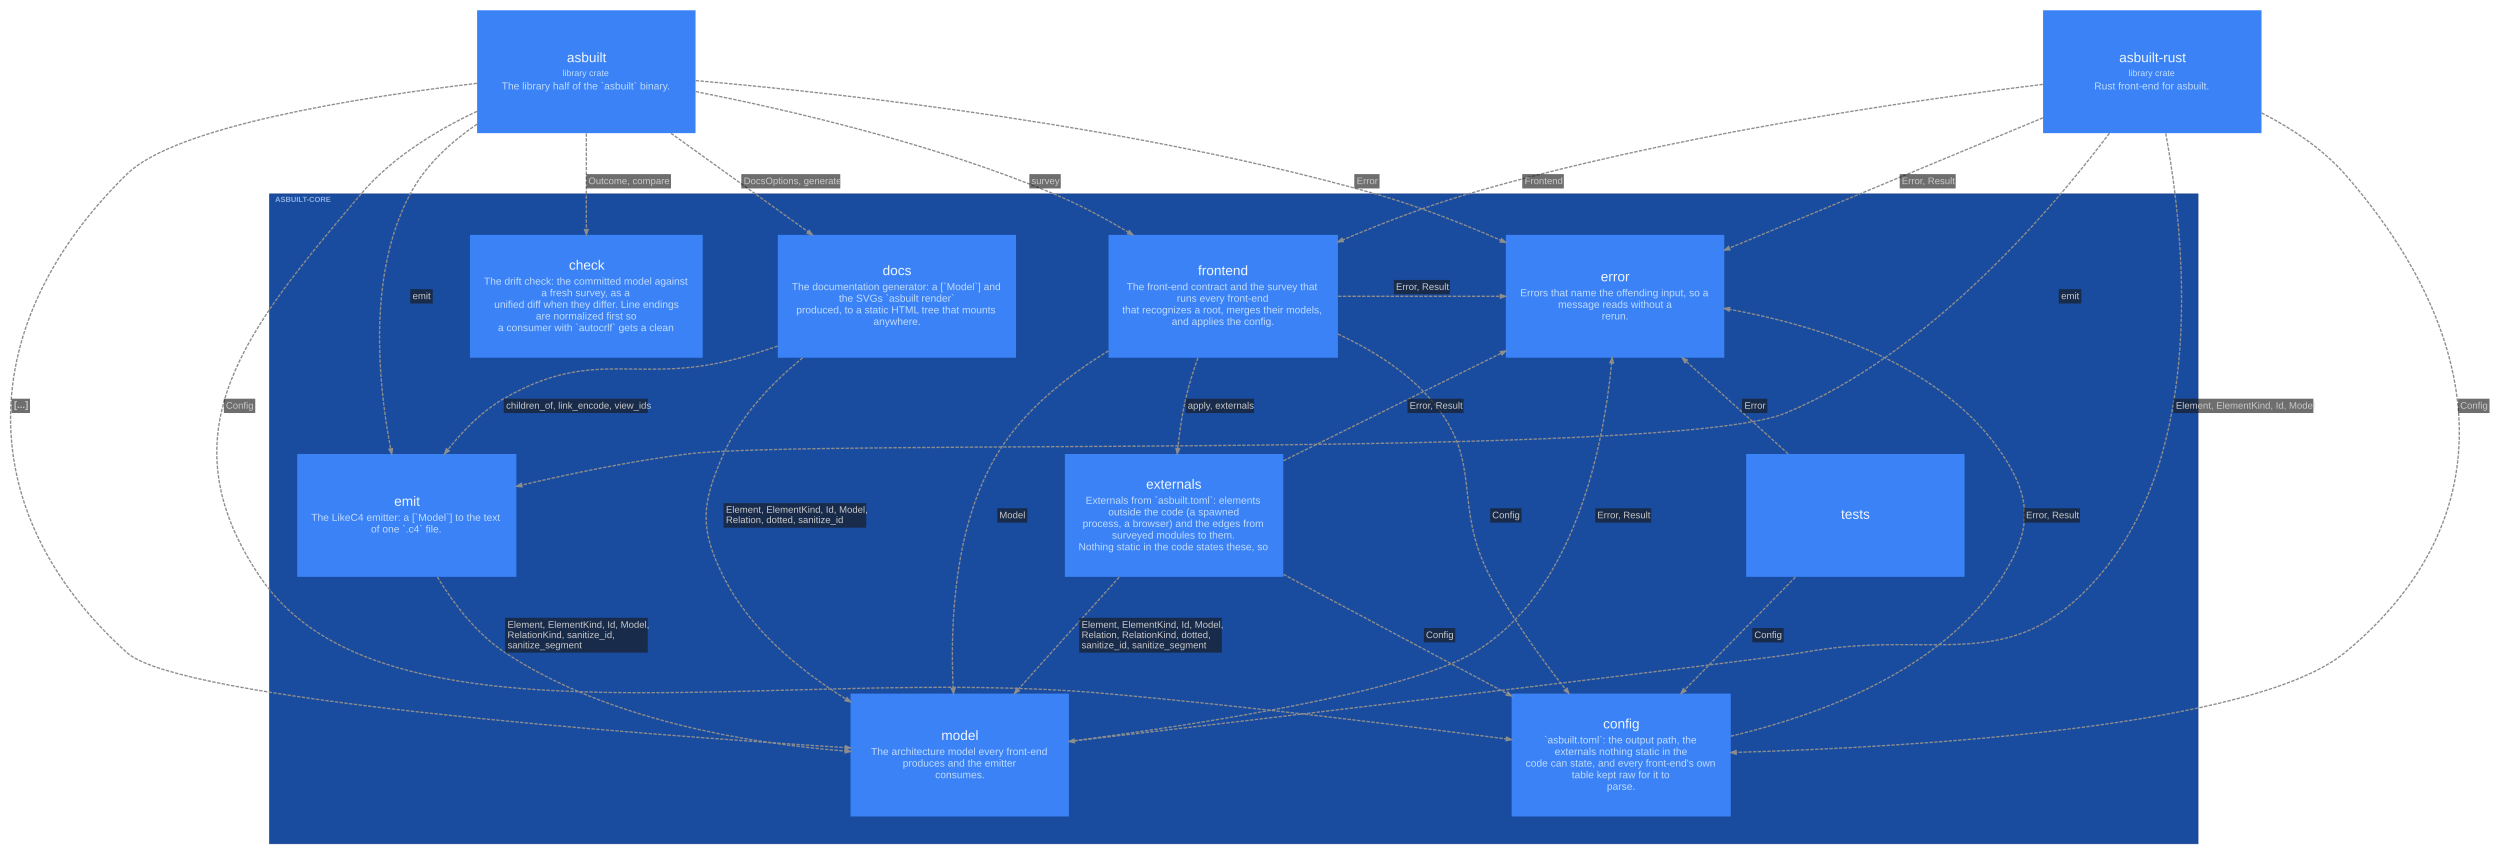
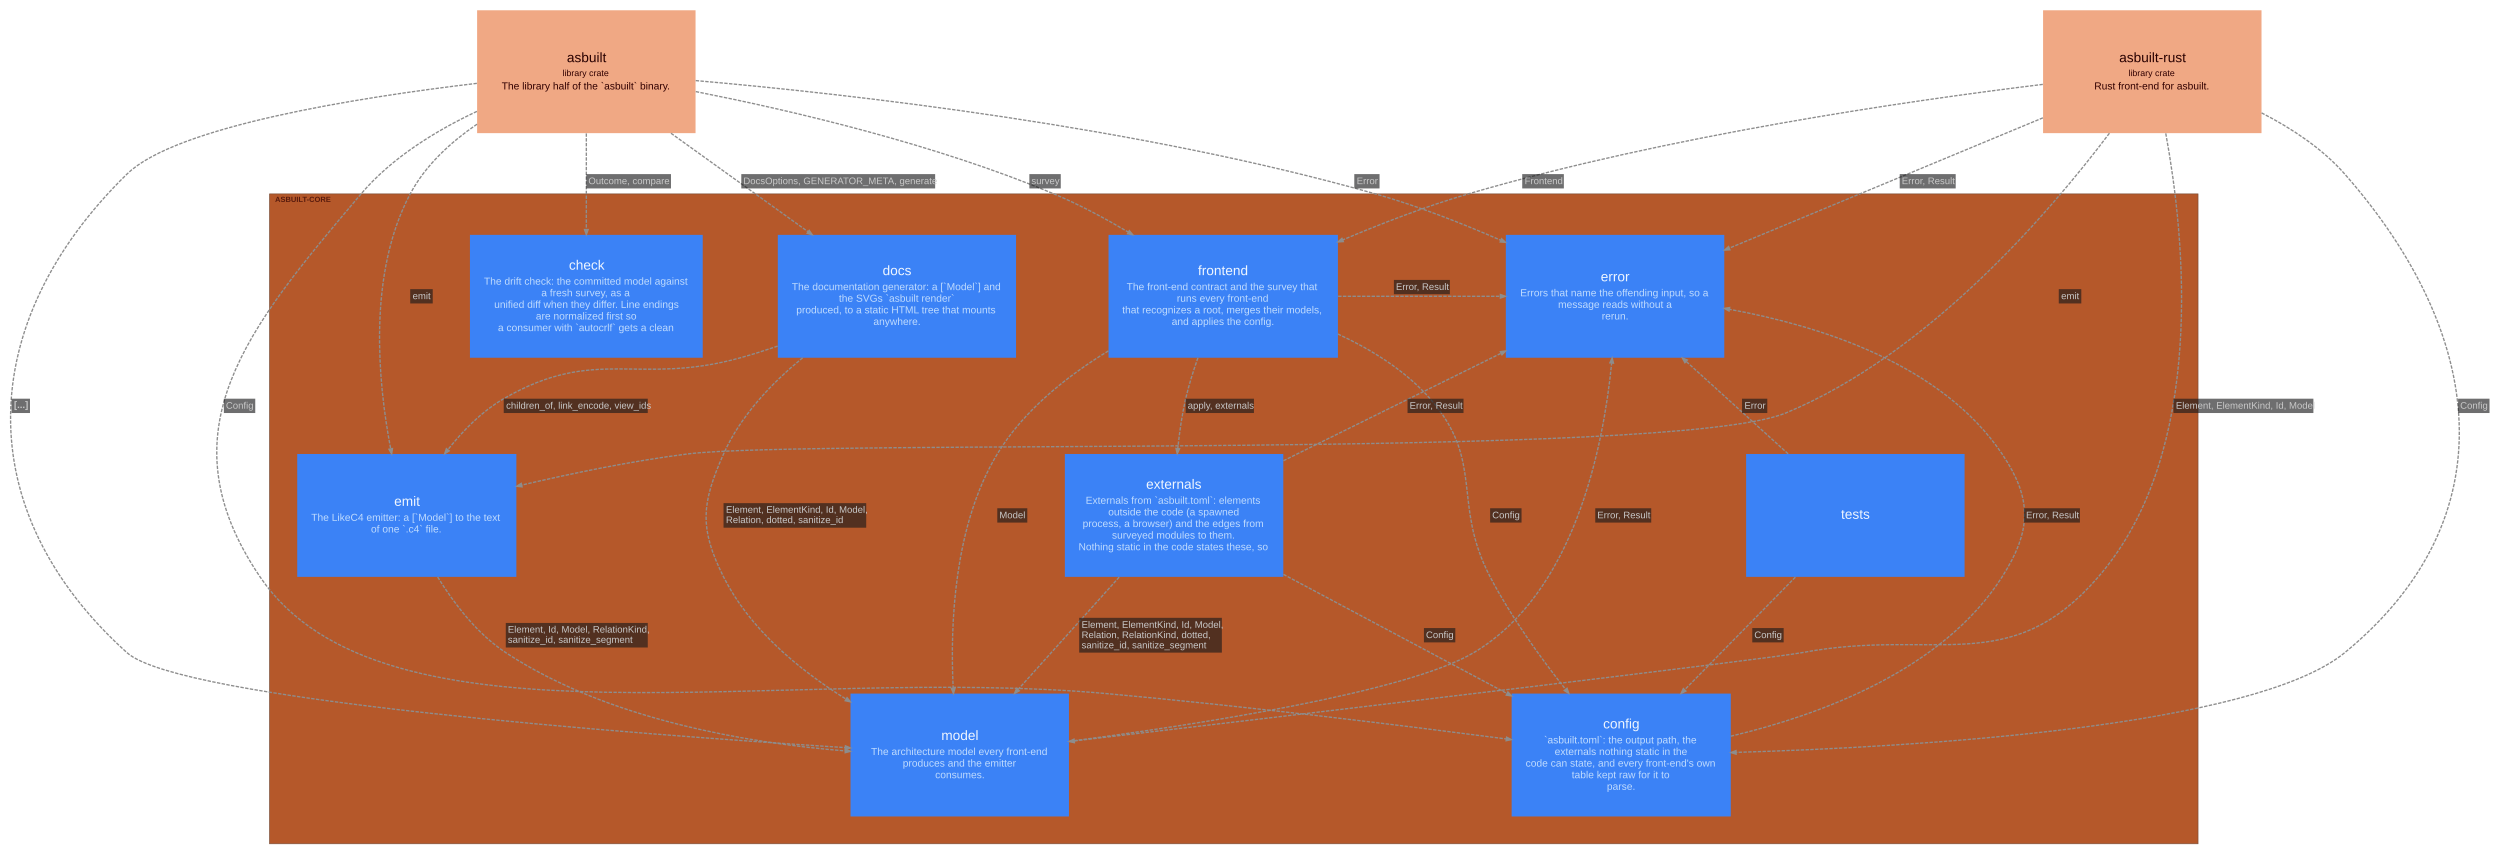
<svg xmlns="http://www.w3.org/2000/svg" width="3662pt" height="1259pt" viewBox="0.00 0.00 3661.66 1259.10">
  <g id="graph0" class="graph" transform="scale(1 1) rotate(0) translate(15.05 1244.05)">
    <g id="clust1" class="cluster">
-       <polygon fill="#194b9e" stroke="#1b3d88" points="379.56,-8 379.56,-960 3204.56,-960 3204.56,-8 379.56,-8" />
-       <text text-anchor="start" x="387.56" y="-948.2" font-family="Arial" font-weight="bold" font-size="11.00" fill="#bfdbfe" fill-opacity="0.702">ASBUILT-CORE</text>
+       <polygon fill="#b5582a" stroke="#7a4d37" points="379.56,-8 379.56,-960 3204.56,-960 3204.56,-8 379.56,-8" />
+       <text text-anchor="start" x="387.56" y="-948.2" font-family="Arial" font-weight="bold" font-size="11.00" fill="#310000" fill-opacity="0.702">ASBUILT-CORE</text>
    </g>
    <g id="node1" class="node">
      <polygon fill="#3b82f6" stroke="#2563eb" stroke-width="0" points="1014.06,-900 673.06,-900 673.06,-720 1014.06,-720 1014.06,-900" />
      <text text-anchor="start" x="818.06" y="-849" font-family="Arial" font-size="20.00" fill="#eff6ff">check</text>
      <text text-anchor="start" x="693.56" y="-827" font-family="Arial" font-size="15.00" fill="#bfdbfe">The drift check: the committed model against</text>
      <text text-anchor="start" x="777.56" y="-810" font-family="Arial" font-size="15.00" fill="#bfdbfe">a fresh survey, as a</text>
      <text text-anchor="start" x="708.56" y="-793" font-family="Arial" font-size="15.00" fill="#bfdbfe">unified diff when they differ. Line endings</text>
      <text text-anchor="start" x="769.56" y="-776" font-family="Arial" font-size="15.00" fill="#bfdbfe">are normalized first so</text>
      <text text-anchor="start" x="714.06" y="-759" font-family="Arial" font-size="15.00" fill="#bfdbfe">a consumer with `autocrlf` gets a clean</text>
    </g>
    <g id="node2" class="node">
      <polygon fill="#3b82f6" stroke="#2563eb" stroke-width="0" points="1473.06,-900 1124.06,-900 1124.06,-720 1473.06,-720 1473.06,-900" />
      <text text-anchor="start" x="1277.56" y="-841" font-family="Arial" font-size="20.00" fill="#eff6ff">docs</text>
      <text text-anchor="start" x="1144.56" y="-819" font-family="Arial" font-size="15.00" fill="#bfdbfe">The documentation generator: a [`Model`] and</text>
      <text text-anchor="start" x="1213.56" y="-802" font-family="Arial" font-size="15.00" fill="#bfdbfe">the SVGs `asbuilt render`</text>
      <text text-anchor="start" x="1151.06" y="-785" font-family="Arial" font-size="15.00" fill="#bfdbfe">produced, to a static HTML tree that mounts</text>
      <text text-anchor="start" x="1264.06" y="-768" font-family="Arial" font-size="15.00" fill="#bfdbfe">anywhere.</text>
    </g>
    <g id="node3" class="node">
      <polygon fill="#3b82f6" stroke="#2563eb" stroke-width="0" points="1944.56,-900 1608.56,-900 1608.56,-720 1944.56,-720 1944.56,-900" />
      <text text-anchor="start" x="1739.56" y="-841" font-family="Arial" font-size="20.00" fill="#eff6ff">frontend</text>
      <text text-anchor="start" x="1635.06" y="-819" font-family="Arial" font-size="15.00" fill="#bfdbfe">The front-end contract and the survey that</text>
      <text text-anchor="start" x="1708.56" y="-802" font-family="Arial" font-size="15.00" fill="#bfdbfe">runs every front-end</text>
      <text text-anchor="start" x="1628.56" y="-785" font-family="Arial" font-size="15.00" fill="#bfdbfe">that recognizes a root, merges their models,</text>
      <text text-anchor="start" x="1701.06" y="-768" font-family="Arial" font-size="15.00" fill="#bfdbfe">and applies the config.</text>
    </g>
    <g id="node4" class="node">
      <polygon fill="#3b82f6" stroke="#2563eb" stroke-width="0" points="2862.56,-579 2542.56,-579 2542.56,-399 2862.56,-399 2862.56,-579" />
      <text text-anchor="start" x="2681.56" y="-484" font-family="Arial" font-size="20.00" fill="#eff6ff">tests</text>
    </g>
    <g id="node5" class="node">
      <polygon fill="#3b82f6" stroke="#2563eb" stroke-width="0" points="741.06,-579 420.06,-579 420.06,-399 741.06,-399 741.06,-579" />
      <text text-anchor="start" x="562.06" y="-503" font-family="Arial" font-size="20.00" fill="#eff6ff">emit</text>
      <text text-anchor="start" x="440.56" y="-481" font-family="Arial" font-size="15.00" fill="#bfdbfe">The LikeC4 emitter: a [`Model`] to the text</text>
      <text text-anchor="start" x="528.06" y="-464" font-family="Arial" font-size="15.00" fill="#bfdbfe">of one `.c4` file.</text>
    </g>
    <g id="node6" class="node">
      <polygon fill="#3b82f6" stroke="#2563eb" stroke-width="0" points="1864.56,-579 1544.56,-579 1544.56,-399 1864.56,-399 1864.56,-579" />
      <text text-anchor="start" x="1663.56" y="-528" font-family="Arial" font-size="20.00" fill="#eff6ff">externals</text>
      <text text-anchor="start" x="1575.06" y="-506" font-family="Arial" font-size="15.00" fill="#bfdbfe">Externals from `asbuilt.toml`: elements</text>
      <text text-anchor="start" x="1608.06" y="-489" font-family="Arial" font-size="15.00" fill="#bfdbfe">outside the code (a spawned</text>
      <text text-anchor="start" x="1570.56" y="-472" font-family="Arial" font-size="15.00" fill="#bfdbfe">process, a browser) and the edges from</text>
      <text text-anchor="start" x="1613.56" y="-455" font-family="Arial" font-size="15.00" fill="#bfdbfe">surveyed modules to them.</text>
      <text text-anchor="start" x="1564.56" y="-438" font-family="Arial" font-size="15.00" fill="#bfdbfe">Nothing static in the code states these, so</text>
    </g>
    <g id="node7" class="node">
      <polygon fill="#3b82f6" stroke="#2563eb" stroke-width="0" points="2520.06,-228 2199.06,-228 2199.06,-48 2520.06,-48 2520.06,-228" />
      <text text-anchor="start" x="2333.06" y="-177" font-family="Arial" font-size="20.00" fill="#eff6ff">config</text>
      <text text-anchor="start" x="2246.56" y="-155" font-family="Arial" font-size="15.00" fill="#bfdbfe">`asbuilt.toml`: the output path, the</text>
      <text text-anchor="start" x="2262.06" y="-138" font-family="Arial" font-size="15.00" fill="#bfdbfe">externals nothing static in the</text>
      <text text-anchor="start" x="2219.56" y="-121" font-family="Arial" font-size="15.00" fill="#bfdbfe">code can state, and every front-end's own</text>
      <text text-anchor="start" x="2287.06" y="-104" font-family="Arial" font-size="15.00" fill="#bfdbfe">table kept raw for it to</text>
      <text text-anchor="start" x="2338.56" y="-87" font-family="Arial" font-size="15.00" fill="#bfdbfe">parse.</text>
    </g>
    <g id="node8" class="node">
      <polygon fill="#3b82f6" stroke="#2563eb" stroke-width="0" points="1550.56,-228 1230.56,-228 1230.56,-48 1550.56,-48 1550.56,-228" />
      <text text-anchor="start" x="1363.56" y="-160" font-family="Arial" font-size="20.00" fill="#eff6ff">model</text>
      <text text-anchor="start" x="1260.56" y="-138" font-family="Arial" font-size="15.00" fill="#bfdbfe">The architecture model every front-end</text>
      <text text-anchor="start" x="1307.06" y="-121" font-family="Arial" font-size="15.00" fill="#bfdbfe">produces and the emitter</text>
      <text text-anchor="start" x="1354.56" y="-104" font-family="Arial" font-size="15.00" fill="#bfdbfe">consumes.</text>
    </g>
    <g id="node9" class="node">
      <polygon fill="#3b82f6" stroke="#2563eb" stroke-width="0" points="2510.56,-900 2190.56,-900 2190.56,-720 2510.56,-720 2510.56,-900" />
      <text text-anchor="start" x="2329.56" y="-832" font-family="Arial" font-size="20.00" fill="#eff6ff">error</text>
      <text text-anchor="start" x="2211.56" y="-810" font-family="Arial" font-size="15.00" fill="#bfdbfe">Errors that name the offending input, so a</text>
      <text text-anchor="start" x="2267.06" y="-793" font-family="Arial" font-size="15.00" fill="#bfdbfe">message reads without a</text>
      <text text-anchor="start" x="2331.06" y="-776" font-family="Arial" font-size="15.00" fill="#bfdbfe">rerun.</text>
    </g>
    <g id="node10" class="node">
-       <polygon fill="#3b82f6" stroke="#2563eb" stroke-width="0" points="1003.56,-1229 683.56,-1229 683.56,-1049 1003.56,-1049 1003.56,-1229" />
-       <text text-anchor="start" x="815.06" y="-1153" font-family="Arial" font-size="20.00" fill="#eff6ff">asbuilt</text>
-       <text text-anchor="start" x="808.56" y="-1132.6" font-family="Arial" font-size="13.00" fill="#bfdbfe">library crate</text>
-       <text text-anchor="start" x="719.56" y="-1113" font-family="Arial" font-size="15.00" fill="#bfdbfe">The library half of the `asbuilt` binary.</text>
+       <polygon fill="#f0a884" stroke="#c68260" stroke-width="0" points="1003.56,-1229 683.56,-1229 683.56,-1049 1003.56,-1049 1003.56,-1229" />
+       <text text-anchor="start" x="815.06" y="-1153" font-family="Arial" font-size="20.00" fill="#280000">asbuilt</text>
+       <text text-anchor="start" x="808.56" y="-1132.6" font-family="Arial" font-size="13.00" fill="#310000">library crate</text>
+       <text text-anchor="start" x="719.56" y="-1113" font-family="Arial" font-size="15.00" fill="#310000">The library half of the `asbuilt` binary.</text>
    </g>
    <g id="node11" class="node">
-       <polygon fill="#3b82f6" stroke="#2563eb" stroke-width="0" points="3297.56,-1229 2977.56,-1229 2977.56,-1049 3297.56,-1049 3297.56,-1229" />
-       <text text-anchor="start" x="3089.06" y="-1153" font-family="Arial" font-size="20.00" fill="#eff6ff">asbuilt-rust</text>
-       <text text-anchor="start" x="3102.56" y="-1132.6" font-family="Arial" font-size="13.00" fill="#bfdbfe">library crate</text>
-       <text text-anchor="start" x="3052.56" y="-1113" font-family="Arial" font-size="15.00" fill="#bfdbfe">Rust front-end for asbuilt.</text>
+       <polygon fill="#f0a884" stroke="#c68260" stroke-width="0" points="3297.56,-1229 2977.56,-1229 2977.56,-1049 3297.56,-1049 3297.56,-1229" />
+       <text text-anchor="start" x="3089.06" y="-1153" font-family="Arial" font-size="20.00" fill="#280000">asbuilt-rust</text>
+       <text text-anchor="start" x="3102.56" y="-1132.6" font-family="Arial" font-size="13.00" fill="#310000">library crate</text>
+       <text text-anchor="start" x="3052.56" y="-1113" font-family="Arial" font-size="15.00" fill="#310000">Rust front-end for asbuilt.</text>
    </g>
    <g id="edge13" class="edge">
      <path fill="none" stroke="#8d8d8d" stroke-width="2" stroke-dasharray="5,2" d="M1123.79,-736.99C1105.64,-730.75 1087.34,-724.94 1069.56,-720 918.76,-678.11 858.15,-738.18 722.56,-660 690.84,-641.71 663.07,-613.5 640.7,-585.29" />
      <polygon fill="#8d8d8d" stroke="#8d8d8d" stroke-width="2" points="642.69,-583.57 636.01,-579.27 638.55,-586.8 642.69,-583.57" />
      <polygon fill="#18191b" fill-opacity="0.627" stroke="transparent" points="722.56,-639 722.56,-660 933.56,-660 933.56,-639 722.56,-639" />
      <text text-anchor="start" x="726.06" y="-645.3" font-family="Arial" font-size="14.00" fill="#c9c9c9">children_of, link_encode, view_ids</text>
    </g>
    <g id="edge14" class="edge">
      <path fill="none" stroke="#8d8d8d" stroke-width="2" stroke-dasharray="5,2" d="M1160.44,-719.94C1114.71,-682.48 1069.22,-634.6 1044.56,-579 1012.12,-505.87 1008.82,-470.57 1044.56,-399 1082.69,-322.65 1155.1,-262.86 1223.87,-219.98" />
      <polygon fill="#8d8d8d" stroke="#8d8d8d" stroke-width="2" points="1225.5,-222.05 1230.51,-215.88 1222.75,-217.58 1225.5,-222.05" />
      <polygon fill="#18191b" fill-opacity="0.627" stroke="transparent" points="1044.56,-471 1044.56,-507 1253.56,-507 1253.56,-471 1044.56,-471" />
      <text text-anchor="start" x="1048.06" y="-492.8" font-family="Arial" font-size="14.00" fill="#c9c9c9">Element, ElementKind, Id, Model,</text>
      <text text-anchor="start" x="1048.06" y="-477.8" font-family="Arial" font-size="14.00" fill="#c9c9c9">Relation, dotted, sanitize_id</text>
    </g>
    <g id="edge15" class="edge">
      <path fill="none" stroke="#8d8d8d" stroke-width="2" stroke-dasharray="5,2" d="M1739.5,-719.9C1732.59,-700.44 1726.12,-679.75 1721.56,-660 1716.18,-636.66 1712.5,-611.13 1709.99,-587.11" />
      <polygon fill="#8d8d8d" stroke="#8d8d8d" stroke-width="2" points="1712.57,-586.57 1709.21,-579.37 1707.35,-587.09 1712.57,-586.57" />
      <polygon fill="#18191b" fill-opacity="0.627" stroke="transparent" points="1721.56,-639 1721.56,-660 1821.56,-660 1821.56,-639 1721.56,-639" />
      <text text-anchor="start" x="1724.56" y="-645.3" font-family="Arial" font-size="14.00" fill="#c9c9c9">apply, externals</text>
    </g>
    <g id="edge16" class="edge">
      <path fill="none" stroke="#8d8d8d" stroke-width="2" stroke-dasharray="5,2" d="M1944.56,-754.76C1993.56,-732.05 2043.54,-701.11 2079.56,-660 2160.23,-567.93 2110.96,-507.55 2167.56,-399 2197.91,-340.79 2240.62,-281.48 2278.06,-234.23" />
      <polygon fill="#8d8d8d" stroke="#8d8d8d" stroke-width="2" points="2280.21,-235.74 2282.83,-228.24 2276.11,-232.47 2280.21,-235.74" />
      <polygon fill="#18191b" fill-opacity="0.627" stroke="transparent" points="2167.56,-478.5 2167.56,-499.5 2213.56,-499.5 2213.56,-478.5 2167.56,-478.5" />
      <text text-anchor="start" x="2170.56" y="-484.8" font-family="Arial" font-size="14.00" fill="#c9c9c9">Config</text>
    </g>
    <g id="edge17" class="edge">
      <path fill="none" stroke="#8d8d8d" stroke-width="2" stroke-dasharray="5,2" d="M1608.35,-730.02C1547.29,-692.81 1483.95,-642.47 1445.56,-579 1382.24,-474.3 1376.34,-329.99 1380.98,-235.63" />
      <polygon fill="#8d8d8d" stroke="#8d8d8d" stroke-width="2" points="1383.6,-235.7 1381.38,-228.07 1378.36,-235.42 1383.6,-235.7" />
      <polygon fill="#18191b" fill-opacity="0.627" stroke="transparent" points="1445.56,-478.5 1445.56,-499.5 1489.56,-499.5 1489.56,-478.5 1445.56,-478.5" />
      <text text-anchor="start" x="1448.56" y="-484.8" font-family="Arial" font-size="14.00" fill="#c9c9c9">Model</text>
    </g>
    <g id="edge18" class="edge">
      <path fill="none" stroke="#8d8d8d" stroke-width="2" stroke-dasharray="5,2" d="M1944.9,-810C2019.74,-810 2107.64,-810 2182.45,-810" />
      <polygon fill="#8d8d8d" stroke="#8d8d8d" stroke-width="2" points="2182.61,-812.63 2190.11,-810 2182.61,-807.38 2182.61,-812.63" />
      <polygon fill="#18191b" fill-opacity="0.627" stroke="transparent" points="2026.56,-813 2026.56,-834 2108.56,-834 2108.56,-813 2026.56,-813" />
      <text text-anchor="start" x="2029.56" y="-819.3" font-family="Arial" font-size="14.00" fill="#c9c9c9">Error, Result</text>
    </g>
    <g id="edge19" class="edge">
      <path fill="none" stroke="#8d8d8d" stroke-width="2" stroke-dasharray="5,2" d="M2614.68,-398.58C2565.07,-348.11 2503.12,-285.07 2452.68,-233.75" />
      <polygon fill="#8d8d8d" stroke="#8d8d8d" stroke-width="2" points="2454.35,-231.7 2447.22,-228.19 2450.6,-235.38 2454.35,-231.7" />
      <polygon fill="#18191b" fill-opacity="0.627" stroke="transparent" points="2551.56,-303 2551.56,-324 2597.56,-324 2597.56,-303 2551.56,-303" />
      <text text-anchor="start" x="2554.56" y="-309.3" font-family="Arial" font-size="14.00" fill="#c9c9c9">Config</text>
    </g>
    <g id="edge20" class="edge">
      <path fill="none" stroke="#8d8d8d" stroke-width="2" stroke-dasharray="5,2" d="M2604.07,-579.26C2557.55,-621.41 2502.02,-671.74 2454.8,-714.54" />
      <polygon fill="#8d8d8d" stroke="#8d8d8d" stroke-width="2" points="2452.88,-712.74 2449.08,-719.72 2456.4,-716.63 2452.88,-712.74" />
      <polygon fill="#18191b" fill-opacity="0.627" stroke="transparent" points="2536.56,-639 2536.56,-660 2573.56,-660 2573.56,-639 2536.56,-639" />
      <text text-anchor="start" x="2540.06" y="-645.3" font-family="Arial" font-size="14.00" fill="#c9c9c9">Error</text>
    </g>
    <g id="edge21" class="edge">
-       <path fill="none" stroke="#8d8d8d" stroke-width="2" stroke-dasharray="5,2" d="M625.34,-398.77C649.55,-359.16 683.05,-315.4 724.56,-288 874.29,-189.17 1079.89,-155.12 1222.88,-143.8" />
-       <polygon fill="#8d8d8d" stroke="#8d8d8d" stroke-width="2" points="1223.22,-146.41 1230.5,-143.21 1222.82,-141.17 1223.22,-146.41" />
-       <polygon fill="#18191b" fill-opacity="0.627" stroke="transparent" points="724.56,-288 724.56,-339 933.56,-339 933.56,-288 724.56,-288" />
-       <text text-anchor="start" x="728.06" y="-324.3" font-family="Arial" font-size="14.00" fill="#c9c9c9">Element, ElementKind, Id, Model,</text>
-       <text text-anchor="start" x="728.06" y="-309.3" font-family="Arial" font-size="14.00" fill="#c9c9c9">RelationKind, sanitize_id,</text>
-       <text text-anchor="start" x="728.06" y="-294.3" font-family="Arial" font-size="14.00" fill="#c9c9c9">sanitize_segment</text>
+       <path fill="none" stroke="#8d8d8d" stroke-width="2" stroke-dasharray="5,2" d="M625.78,-398.77C650.19,-359.16 683.91,-315.4 725.56,-288 875.1,-189.61 1080.15,-155.47 1222.87,-144.01" />
+       <polygon fill="#8d8d8d" stroke="#8d8d8d" stroke-width="2" points="1223.2,-146.62 1230.47,-143.42 1222.79,-141.38 1223.2,-146.62" />
+       <polygon fill="#18191b" fill-opacity="0.627" stroke="transparent" points="725.56,-295.5 725.56,-331.5 933.56,-331.5 933.56,-295.5 725.56,-295.5" />
+       <text text-anchor="start" x="728.56" y="-317.3" font-family="Arial" font-size="14.00" fill="#c9c9c9">Element, Id, Model, RelationKind,</text>
+       <text text-anchor="start" x="728.56" y="-302.3" font-family="Arial" font-size="14.00" fill="#c9c9c9">sanitize_id, sanitize_segment</text>
    </g>
    <g id="edge22" class="edge">
      <path fill="none" stroke="#8d8d8d" stroke-width="2" stroke-dasharray="5,2" d="M1864.79,-402.62C1964.11,-349.71 2091.47,-281.84 2192.1,-228.22" />
      <polygon fill="#8d8d8d" stroke="#8d8d8d" stroke-width="2" points="2193.61,-230.4 2199,-224.55 2191.14,-225.76 2193.61,-230.4" />
      <polygon fill="#18191b" fill-opacity="0.627" stroke="transparent" points="2070.56,-303 2070.56,-324 2116.56,-324 2116.56,-303 2070.56,-303" />
      <text text-anchor="start" x="2073.56" y="-309.3" font-family="Arial" font-size="14.00" fill="#c9c9c9">Config</text>
    </g>
    <g id="edge23" class="edge">
      <path fill="none" stroke="#8d8d8d" stroke-width="2" stroke-dasharray="5,2" d="M1624.11,-398.58C1578.79,-348.21 1522.21,-285.32 1476.09,-234.06" />
      <polygon fill="#8d8d8d" stroke="#8d8d8d" stroke-width="2" points="1477.77,-232.01 1470.81,-228.19 1473.87,-235.52 1477.77,-232.01" />
      <polygon fill="#18191b" fill-opacity="0.627" stroke="transparent" points="1565.56,-288 1565.56,-339 1774.56,-339 1774.56,-288 1565.56,-288" />
      <text text-anchor="start" x="1569.06" y="-324.3" font-family="Arial" font-size="14.00" fill="#c9c9c9">Element, ElementKind, Id, Model,</text>
      <text text-anchor="start" x="1569.06" y="-309.3" font-family="Arial" font-size="14.00" fill="#c9c9c9">Relation, RelationKind, dotted,</text>
      <text text-anchor="start" x="1569.06" y="-294.3" font-family="Arial" font-size="14.00" fill="#c9c9c9">sanitize_id, sanitize_segment</text>
    </g>
    <g id="edge24" class="edge">
      <path fill="none" stroke="#8d8d8d" stroke-width="2" stroke-dasharray="5,2" d="M1864.73,-569.09C1961.81,-617.03 2085.47,-678.09 2183.73,-726.62" />
      <polygon fill="#8d8d8d" stroke="#8d8d8d" stroke-width="2" points="2182.57,-728.97 2190.46,-729.94 2184.9,-724.27 2182.57,-728.97" />
      <polygon fill="#18191b" fill-opacity="0.627" stroke="transparent" points="2046.56,-639 2046.56,-660 2128.56,-660 2128.56,-639 2046.56,-639" />
      <text text-anchor="start" x="2049.56" y="-645.3" font-family="Arial" font-size="14.00" fill="#c9c9c9">Error, Result</text>
    </g>
    <g id="edge25" class="edge">
      <path fill="none" stroke="#8d8d8d" stroke-width="2" stroke-dasharray="5,2" d="M2520.07,-165.58C2651.98,-196.79 2830.76,-262.79 2917.56,-399 2960.55,-466.46 2962.25,-512.65 2917.56,-579 2829.04,-710.44 2651.14,-766.79 2518.1,-790.94" />
      <polygon fill="#8d8d8d" stroke="#8d8d8d" stroke-width="2" points="2517.53,-788.37 2510.6,-792.27 2518.45,-793.54 2517.53,-788.37" />
      <polygon fill="#18191b" fill-opacity="0.627" stroke="transparent" points="2949.56,-478.5 2949.56,-499.5 3031.56,-499.5 3031.56,-478.5 2949.56,-478.5" />
      <text text-anchor="start" x="2952.56" y="-484.8" font-family="Arial" font-size="14.00" fill="#c9c9c9">Error, Result</text>
    </g>
    <g id="edge26" class="edge">
      <path fill="none" stroke="#8d8d8d" stroke-width="2" stroke-dasharray="5,2" d="M1550.8,-158.02C1741.14,-182.78 2045.29,-229.84 2143.56,-288 2290.31,-374.85 2333.15,-586.86 2345.57,-712.03" />
      <polygon fill="#8d8d8d" stroke="#8d8d8d" stroke-width="2" points="2342.99,-712.56 2346.31,-719.77 2348.21,-712.06 2342.99,-712.56" />
      <polygon fill="#18191b" fill-opacity="0.627" stroke="transparent" points="2321.56,-478.5 2321.56,-499.5 2403.56,-499.5 2403.56,-478.5 2321.56,-478.5" />
      <text text-anchor="start" x="2324.56" y="-484.8" font-family="Arial" font-size="14.00" fill="#c9c9c9">Error, Result</text>
    </g>
    <g id="edge1" class="edge">
      <path fill="none" stroke="#8d8d8d" stroke-width="2" stroke-dasharray="5,2" d="M843.56,-1048.65C843.56,-1005.03 843.56,-952.48 843.56,-907.9" />
      <polygon fill="#8d8d8d" stroke="#8d8d8d" stroke-width="2" points="846.19,-907.75 843.56,-900.25 840.94,-907.75 846.19,-907.75" />
      <polygon fill="#18191b" fill-opacity="0.627" stroke="transparent" points="843.56,-968 843.56,-989 967.56,-989 967.56,-968 843.56,-968" />
      <text text-anchor="start" x="846.56" y="-974.3" font-family="Arial" font-size="14.00" fill="#c9c9c9">Outcome, compare</text>
    </g>
    <g id="edge2" class="edge">
      <path fill="none" stroke="#8d8d8d" stroke-width="2" stroke-dasharray="5,2" d="M967.59,-1048.86C1029.79,-1004.16 1105.11,-950.03 1168.17,-904.71" />
      <polygon fill="#8d8d8d" stroke="#8d8d8d" stroke-width="2" points="1170.06,-906.58 1174.62,-900.08 1167,-902.32 1170.06,-906.58" />
-       <polygon fill="#18191b" fill-opacity="0.627" stroke="transparent" points="1070.56,-968 1070.56,-989 1215.56,-989 1215.56,-968 1070.56,-968" />
-       <text text-anchor="start" x="1074.06" y="-974.3" font-family="Arial" font-size="14.00" fill="#c9c9c9">DocsOptions, generate</text>
+       <polygon fill="#18191b" fill-opacity="0.627" stroke="transparent" points="1070.56,-968 1070.56,-989 1354.56,-989 1354.56,-968 1070.56,-968" />
+       <text text-anchor="start" x="1073.56" y="-974.3" font-family="Arial" font-size="14.00" fill="#c9c9c9">DocsOptions, GENERATOR_META, generate</text>
    </g>
    <g id="edge3" class="edge">
      <path fill="none" stroke="#8d8d8d" stroke-width="2" stroke-dasharray="5,2" d="M1003.86,-1109.89C1145.44,-1081.92 1355.66,-1032.62 1528.56,-960 1565.14,-944.64 1602.75,-924.57 1637.28,-904.17" />
      <polygon fill="#8d8d8d" stroke="#8d8d8d" stroke-width="2" points="1639.04,-906.17 1644.15,-900.08 1636.36,-901.66 1639.04,-906.17" />
      <polygon fill="#18191b" fill-opacity="0.627" stroke="transparent" points="1492.56,-968 1492.56,-989 1538.56,-989 1538.56,-968 1492.56,-968" />
      <text text-anchor="start" x="1495.56" y="-974.3" font-family="Arial" font-size="14.00" fill="#c9c9c9">survey</text>
    </g>
    <g id="edge4" class="edge">
      <path fill="none" stroke="#8d8d8d" stroke-width="2" stroke-dasharray="5,2" d="M683.43,-1062.12C644.5,-1035.55 607.73,-1001.68 585.56,-960 523.51,-843.32 537.97,-686.18 556.96,-586.46" />
      <polygon fill="#8d8d8d" stroke="#8d8d8d" stroke-width="2" points="559.54,-586.94 558.4,-579.08 554.39,-585.94 559.54,-586.94" />
      <polygon fill="#18191b" fill-opacity="0.627" stroke="transparent" points="585.56,-799.5 585.56,-820.5 618.56,-820.5 618.56,-799.5 585.56,-799.5" />
      <text text-anchor="start" x="589.06" y="-805.8" font-family="Arial" font-size="14.00" fill="#c9c9c9">emit</text>
    </g>
    <g id="edge5" class="edge">
-       <path fill="none" stroke="#8d8d8d" stroke-width="2" stroke-dasharray="5,2" d="M683.26,-1080.88C623.05,-1052.56 558.4,-1012.87 513.56,-960 346.76,-763.35 221.06,-612.57 365.56,-399 546.08,-132.19 1124.37,-271.36 1605.56,-228 1807.28,-209.82 2038.49,-181.4 2191.11,-161.59" />
+       <path fill="none" stroke="#8d8d8d" stroke-width="2" stroke-dasharray="5,2" d="M683.26,-1080.88C623.05,-1052.56 558.4,-1012.87 513.56,-960 346.76,-763.35 220.93,-612.48 365.56,-399 545.79,-132.97 1126.77,-271.16 1605.56,-228 1807.28,-209.82 2038.49,-181.4 2191.11,-161.58" />
      <polygon fill="#8d8d8d" stroke="#8d8d8d" stroke-width="2" points="2191.67,-164.16 2198.77,-160.59 2191,-158.95 2191.67,-164.16" />
      <polygon fill="#18191b" fill-opacity="0.627" stroke="transparent" points="312.56,-639 312.56,-660 358.56,-660 358.56,-639 312.56,-639" />
      <text text-anchor="start" x="315.56" y="-645.3" font-family="Arial" font-size="14.00" fill="#c9c9c9">Config</text>
    </g>
    <g id="edge6" class="edge">
      <path fill="none" stroke="#8d8d8d" stroke-width="2" stroke-dasharray="5,2" d="M683.19,-1121.95C507.85,-1101.14 242.2,-1058.98 170.56,-989 -52.32,-771.3 -61.03,-496.41 170.56,-288 247.36,-218.88 906.34,-169.06 1222.57,-148.9" />
      <polygon fill="#8d8d8d" stroke="#8d8d8d" stroke-width="2" points="1223.12,-151.5 1230.44,-148.4 1222.79,-146.26 1223.12,-151.5" />
      <polygon fill="#18191b" fill-opacity="0.627" stroke="transparent" points="1.56,-639 1.56,-660 28.56,-660 28.56,-639 1.56,-639" />
      <text text-anchor="start" x="5.06" y="-646.3" font-family="Arial" font-weight="bold" font-size="14.00" fill="#c9c9c9">[...]</text>
    </g>
    <g id="edge7" class="edge">
      <path fill="none" stroke="#8d8d8d" stroke-width="2" stroke-dasharray="5,2" d="M1003.77,-1125.99C1229.42,-1106.25 1652.15,-1058.82 1999.56,-960 2061.05,-942.51 2126.1,-917.01 2183.27,-892.03" />
      <polygon fill="#8d8d8d" stroke="#8d8d8d" stroke-width="2" points="2184.39,-894.41 2190.21,-888.99 2182.28,-889.6 2184.39,-894.41" />
      <polygon fill="#18191b" fill-opacity="0.627" stroke="transparent" points="1968.56,-968 1968.56,-989 2005.56,-989 2005.56,-968 1968.56,-968" />
      <text text-anchor="start" x="1972.06" y="-974.3" font-family="Arial" font-size="14.00" fill="#c9c9c9">Error</text>
    </g>
    <g id="edge8" class="edge">
      <path fill="none" stroke="#8d8d8d" stroke-width="2" stroke-dasharray="5,2" d="M2977.18,-1120.43C2777.24,-1096.05 2426.38,-1045.08 2135.56,-960 2074.26,-942.07 2009.21,-917.02 1951.57,-892.58" />
      <polygon fill="#8d8d8d" stroke="#8d8d8d" stroke-width="2" points="1952.5,-890.13 1944.57,-889.61 1950.45,-894.96 1952.5,-890.13" />
      <polygon fill="#18191b" fill-opacity="0.627" stroke="transparent" points="2214.56,-968 2214.56,-989 2275.56,-989 2275.56,-968 2214.56,-968" />
      <text text-anchor="start" x="2218.06" y="-974.3" font-family="Arial" font-size="14.00" fill="#c9c9c9">Frontend</text>
    </g>
    <g id="edge9" class="edge">
      <path fill="none" stroke="#8d8d8d" stroke-width="2" stroke-dasharray="5,2" d="M3074.78,-1048.91C2985.2,-930.21 2808.36,-725.15 2600.56,-639 2435.3,-570.49 1169.06,-601.35 991.56,-579 911.03,-568.86 822.92,-550.74 749.01,-533.48" />
      <polygon fill="#8d8d8d" stroke="#8d8d8d" stroke-width="2" points="749.35,-530.87 741.45,-531.71 748.15,-535.98 749.35,-530.87" />
      <polygon fill="#18191b" fill-opacity="0.627" stroke="transparent" points="3000.56,-799.5 3000.56,-820.5 3033.56,-820.5 3033.56,-799.5 3000.56,-799.5" />
      <text text-anchor="start" x="3004.06" y="-805.8" font-family="Arial" font-size="14.00" fill="#c9c9c9">emit</text>
    </g>
    <g id="edge10" class="edge">
      <path fill="none" stroke="#8d8d8d" stroke-width="2" stroke-dasharray="5,2" d="M3297.63,-1078.7C3341.78,-1056.12 3386.56,-1026.53 3419.56,-989 3625.29,-755.03 3660.5,-485.52 3419.56,-288 3286.59,-178.99 2791.99,-149.72 2528.05,-141.87" />
      <polygon fill="#8d8d8d" stroke="#8d8d8d" stroke-width="2" points="2527.88,-139.24 2520.31,-141.64 2527.73,-144.49 2527.88,-139.24" />
      <polygon fill="#18191b" fill-opacity="0.627" stroke="transparent" points="3585.56,-639 3585.56,-660 3631.56,-660 3631.56,-639 3585.56,-639" />
      <text text-anchor="start" x="3588.56" y="-645.3" font-family="Arial" font-size="14.00" fill="#c9c9c9">Config</text>
    </g>
    <g id="edge11" class="edge">
      <path fill="none" stroke="#8d8d8d" stroke-width="2" stroke-dasharray="5,2" d="M3157.29,-1048.71C3185.42,-895.82 3217.52,-582.66 3058.56,-399 2928.26,-248.46 2820.25,-324.68 2624.56,-288 2572.85,-278.31 1883.75,-196.91 1558.42,-158.68" />
      <polygon fill="#8d8d8d" stroke="#8d8d8d" stroke-width="2" points="1558.56,-156.06 1550.81,-157.79 1557.95,-161.27 1558.56,-156.06" />
      <polygon fill="#18191b" fill-opacity="0.627" stroke="transparent" points="3168.56,-639 3168.56,-660 3373.56,-660 3373.56,-639 3168.56,-639" />
      <text text-anchor="start" x="3172.06" y="-645.3" font-family="Arial" font-size="14.00" fill="#c9c9c9">Element, ElementKind, Id, Model</text>
    </g>
    <g id="edge12" class="edge">
      <path fill="none" stroke="#8d8d8d" stroke-width="2" stroke-dasharray="5,2" d="M2977.35,-1071.43C2843.68,-1015.89 2653.79,-936.99 2518.11,-880.62" />
      <polygon fill="#8d8d8d" stroke="#8d8d8d" stroke-width="2" points="2518.82,-878.07 2510.88,-877.61 2516.8,-882.92 2518.82,-878.07" />
      <polygon fill="#18191b" fill-opacity="0.627" stroke="transparent" points="2767.56,-968 2767.56,-989 2849.56,-989 2849.56,-968 2767.56,-968" />
      <text text-anchor="start" x="2770.56" y="-974.3" font-family="Arial" font-size="14.00" fill="#c9c9c9">Error, Result</text>
    </g>
  </g>
</svg>
